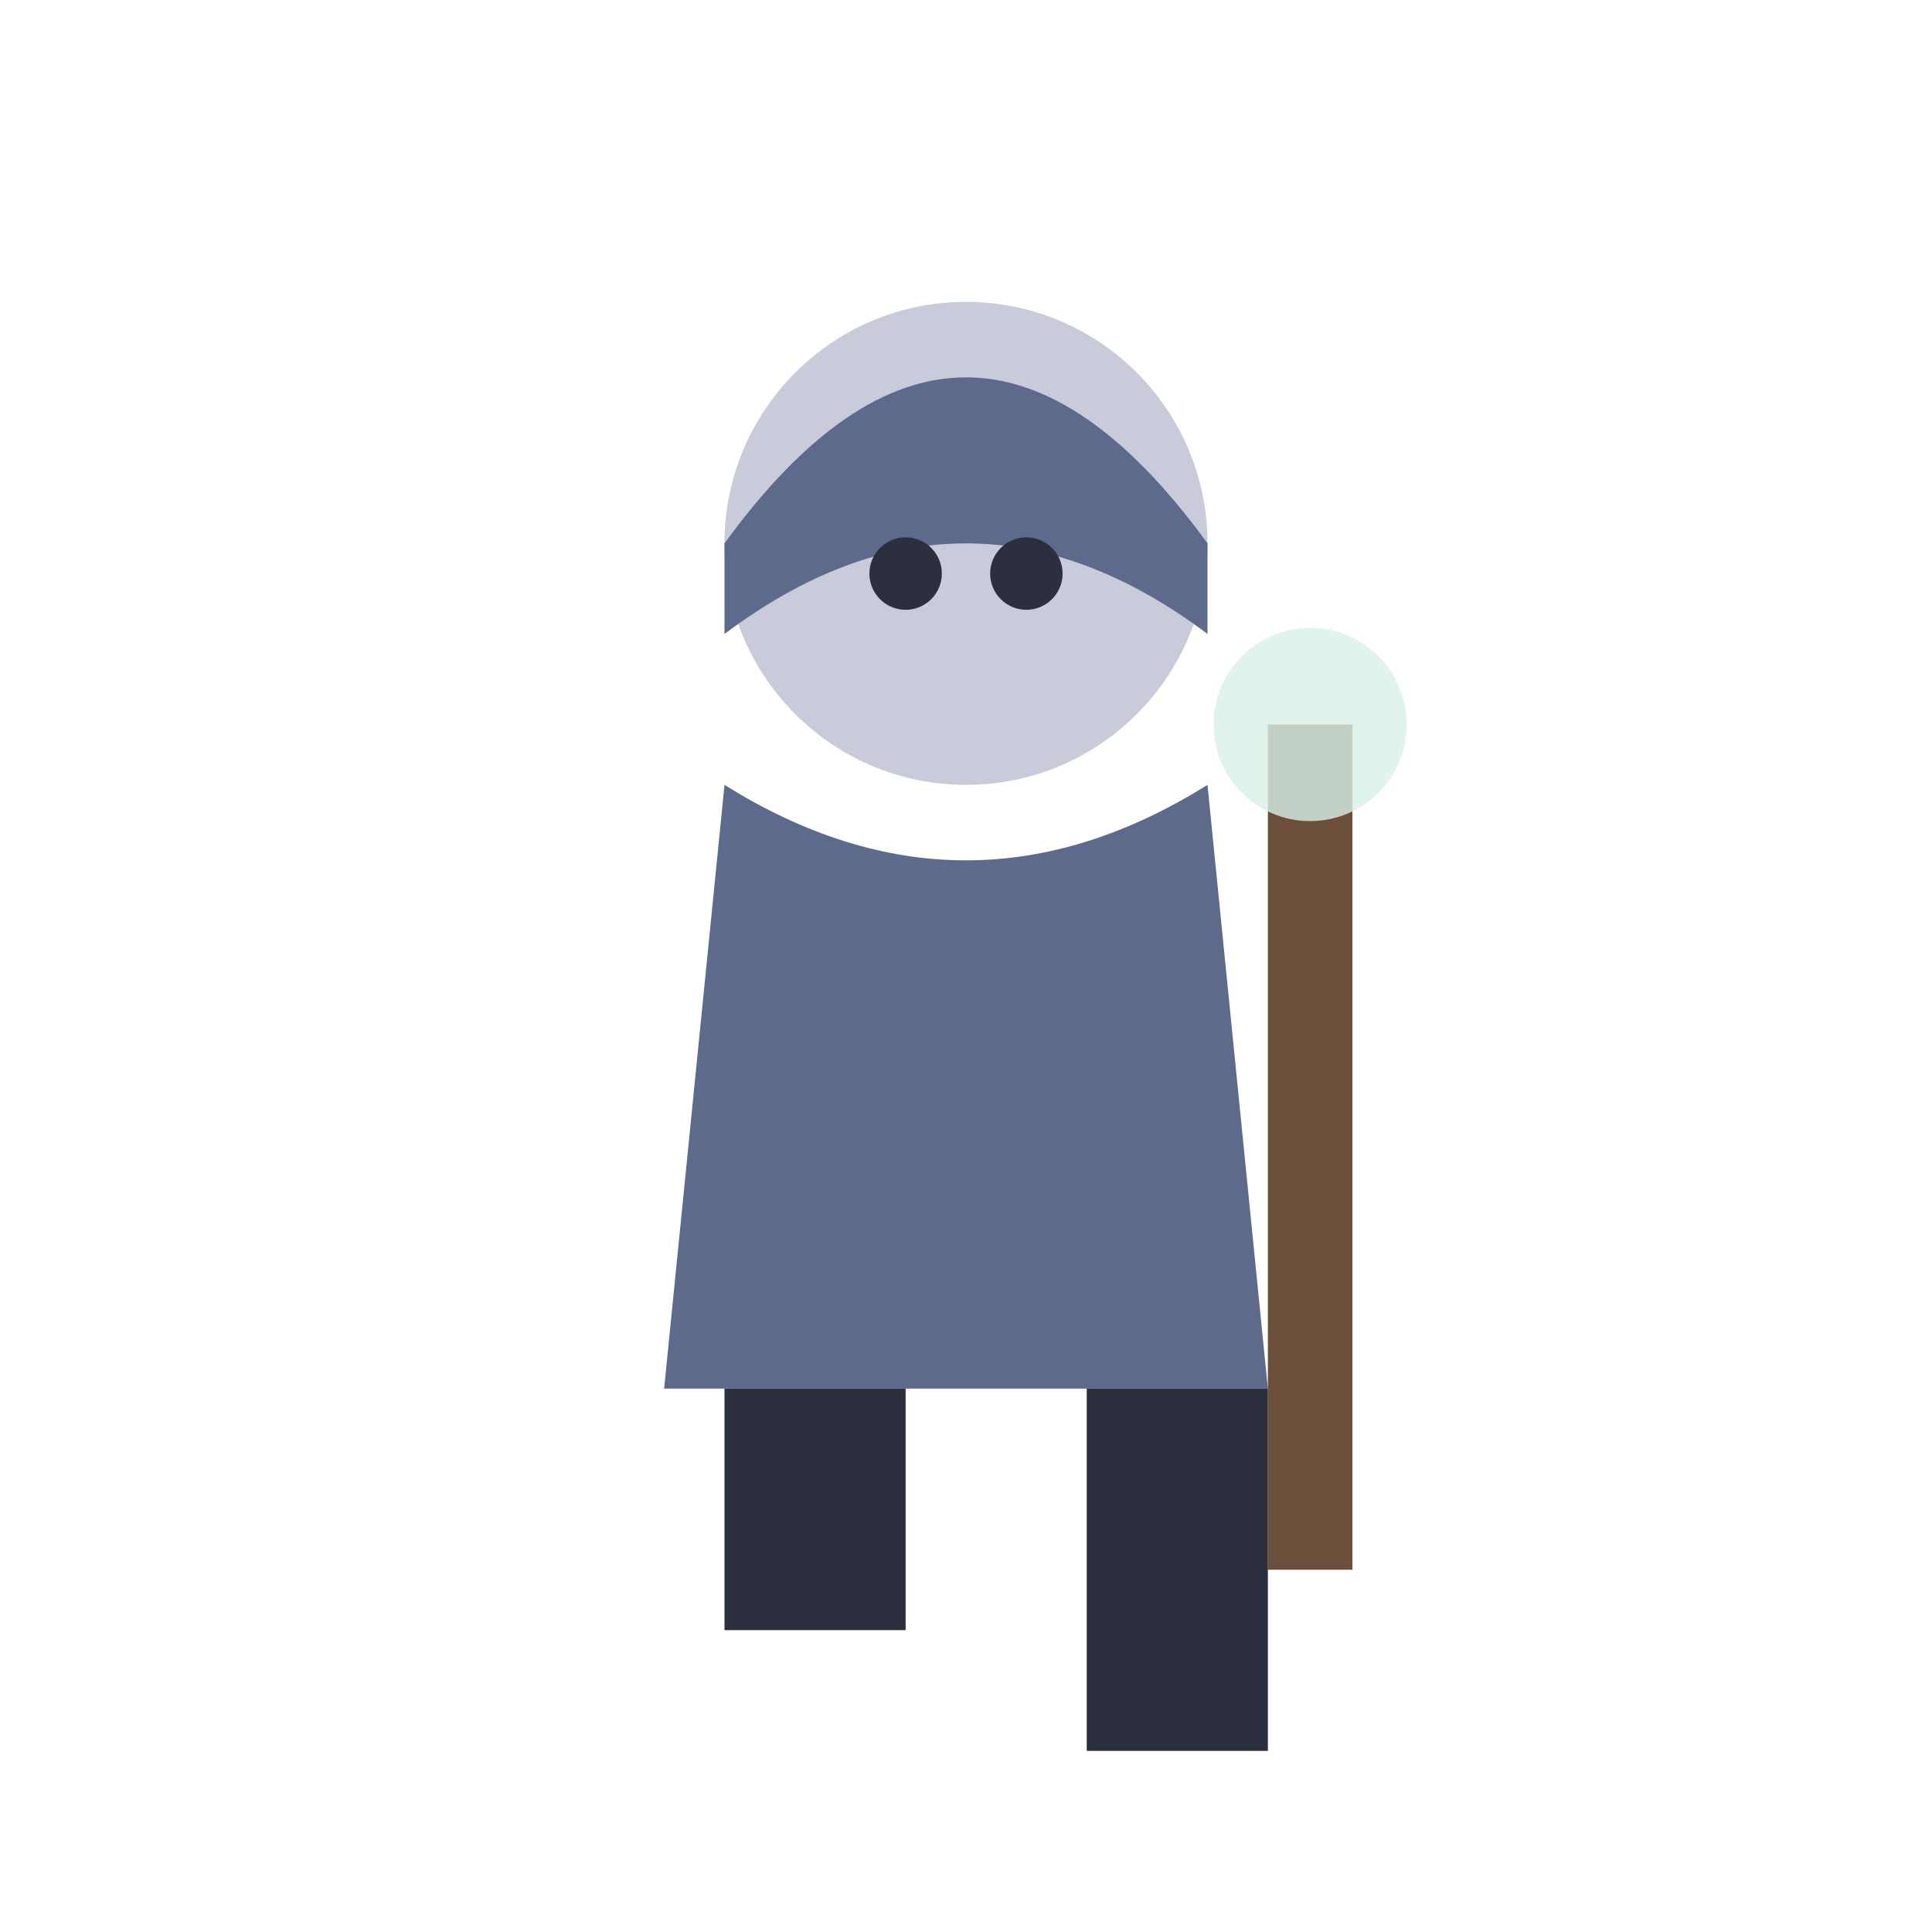
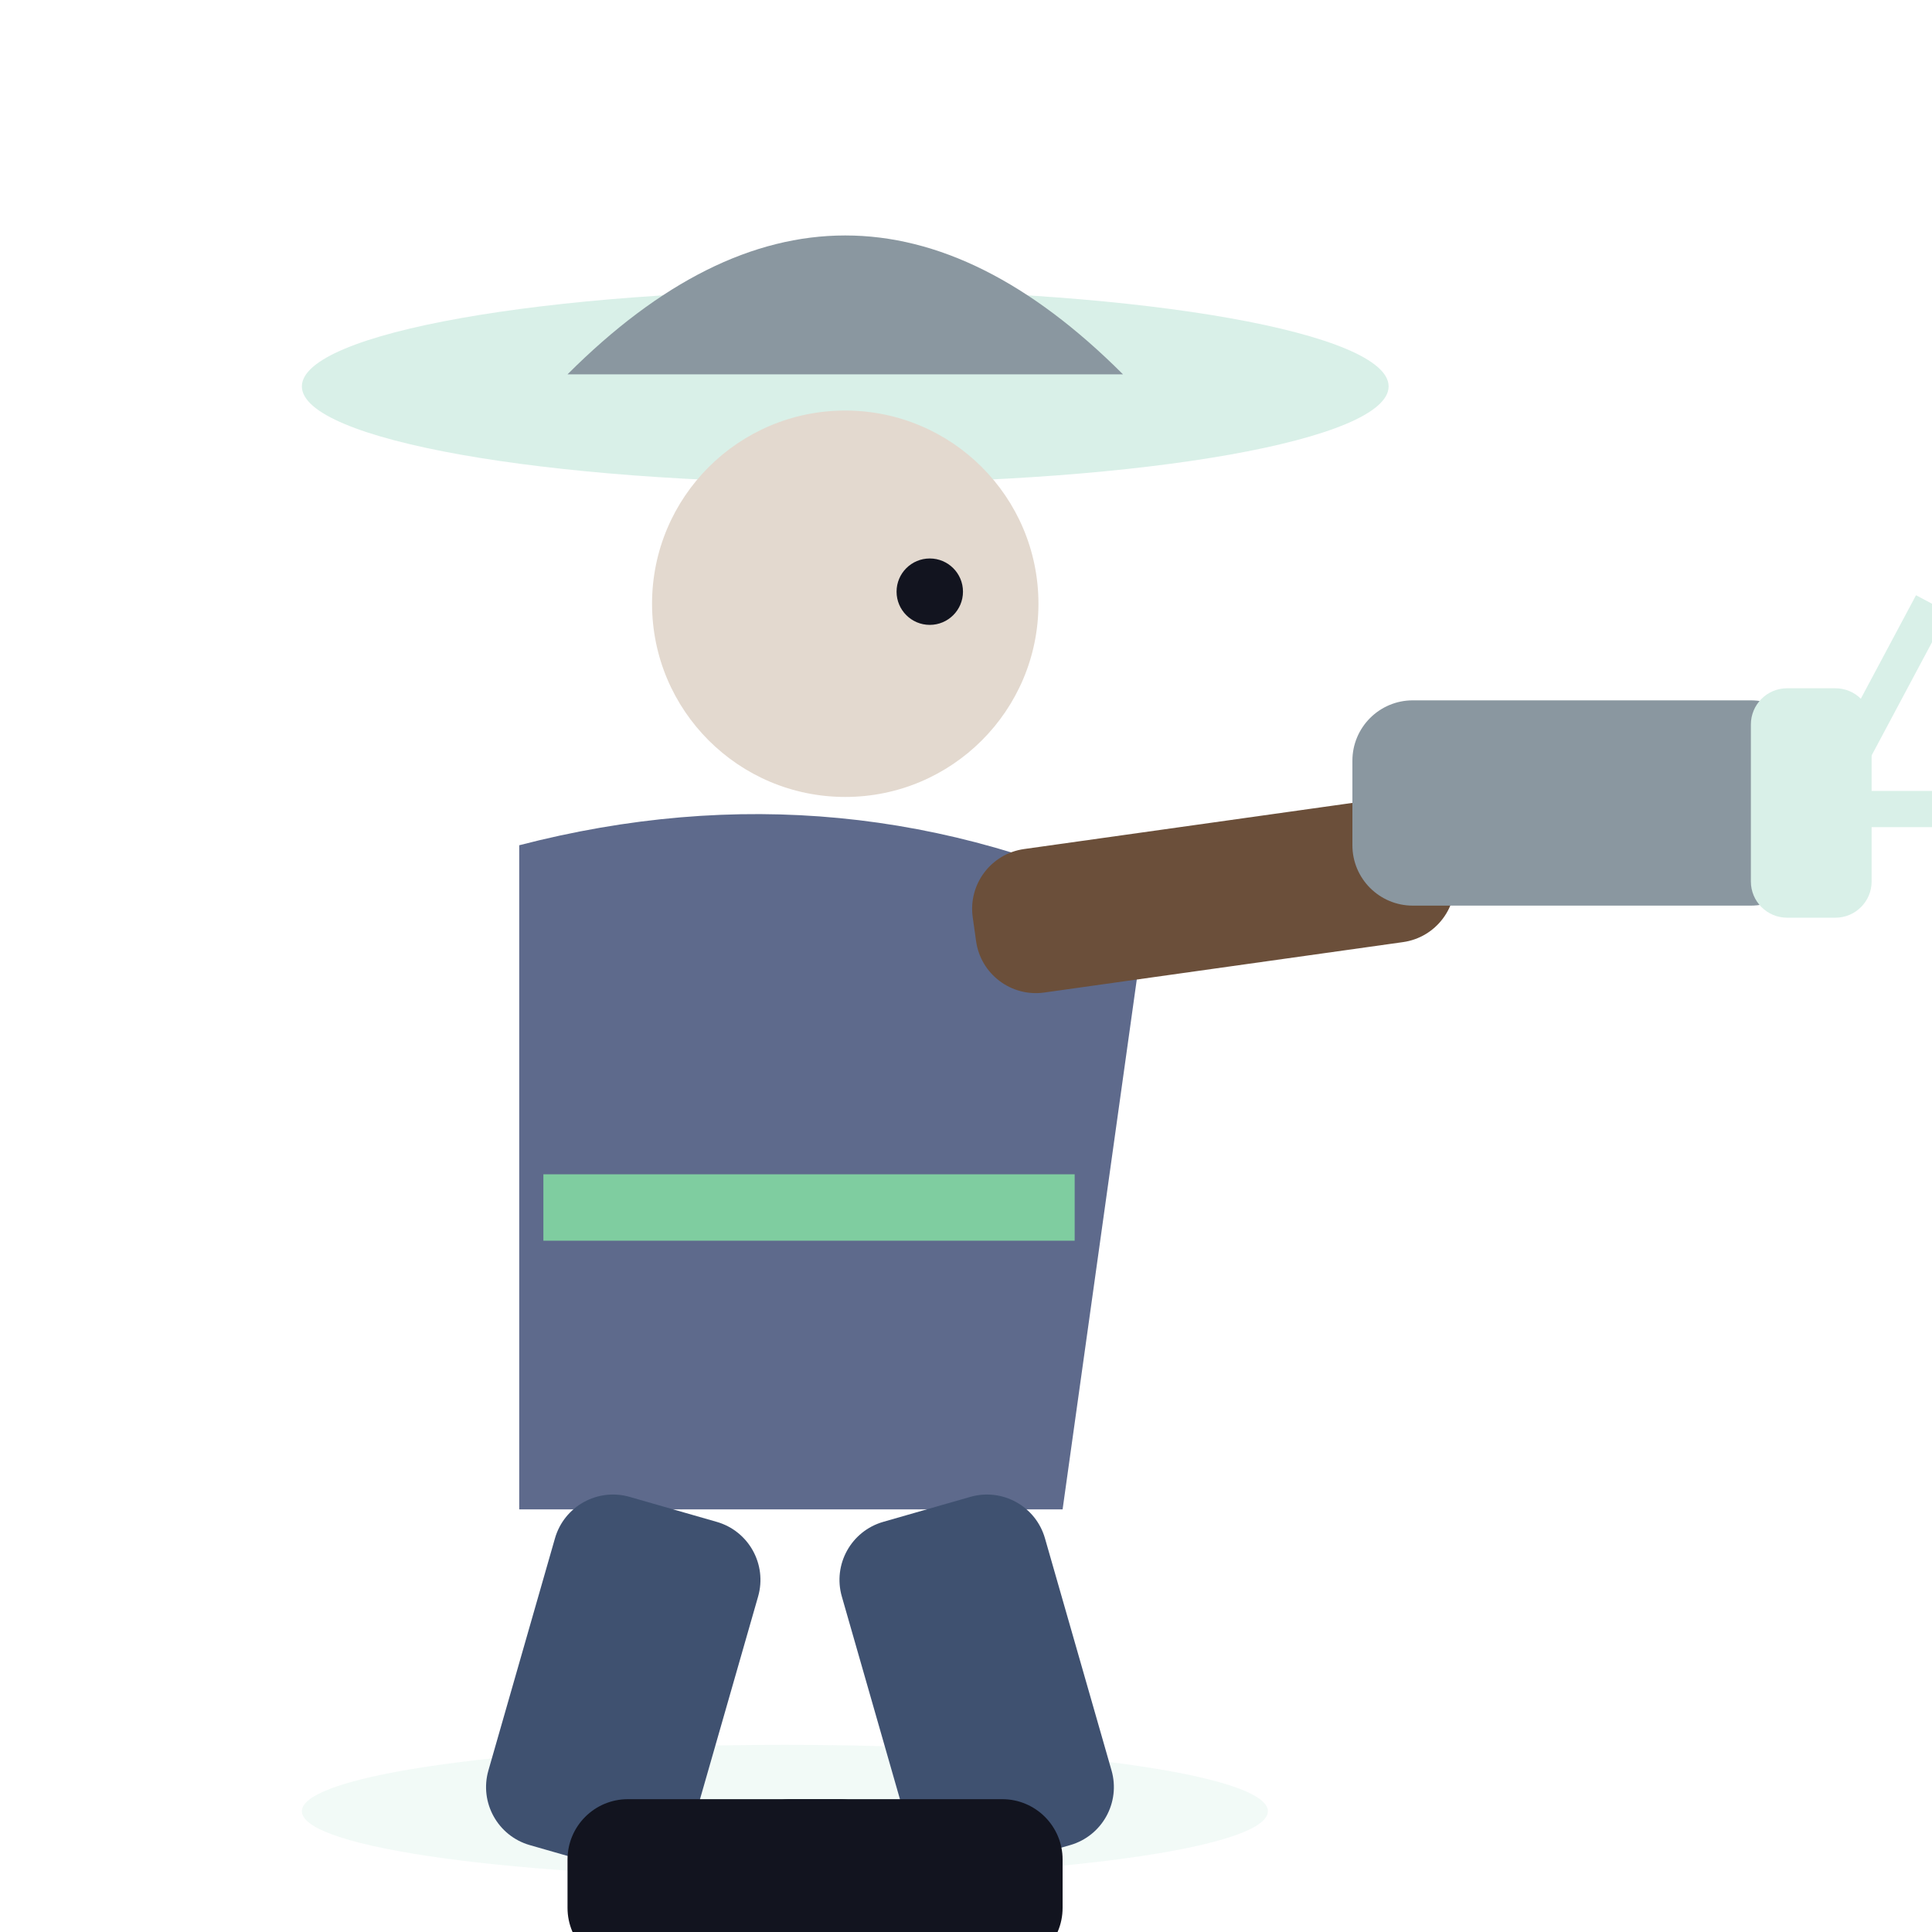
<svg xmlns="http://www.w3.org/2000/svg" viewBox="0 0 32 32">
-   <circle cx="16" cy="9" r="4" fill="#C9CBDA" />
-   <path d="M12,9 Q16,3.5 20,9 L20,10.5 Q16,7.5 12,10.5 Z" fill="#5E6A8C" />
-   <circle cx="15" cy="9.5" r="0.6" fill="#2B2F3E" />
-   <circle cx="17" cy="9.5" r="0.6" fill="#2B2F3E" />
-   <path d="M12,13 L11,23 L21,23 L20,13 Q16,15.5 12,13 Z" fill="#5E6A8C" />
-   <rect x="21" y="12" width="1.4" height="14" fill="#6B4F3A" />
-   <circle cx="21.7" cy="12" r="1.6" fill="#D9F0E8" opacity="0.8" />
-   <rect x="12" y="23" width="3" height="4" fill="#2B2F3E" />
-   <rect x="18" y="23" width="3" height="6" fill="#2B2F3E" />
+   <ellipse cx="14" cy="6.4" rx="9" ry="1.6" fill="#D9F0E8" />
+   <path d="M9.4,6.2 Q14,1.6 18.6,6.2 Z" fill="#8A97A0" />
+   <circle cx="14" cy="10" r="3.2" fill="#E3D9CF" />
+   <circle cx="15.4" cy="9.8" r="0.55" fill="#12141f" />
+   <path d="M8.6,14 Q14,12.6 19,15 L17.6,25 L8.6,25 Z" fill="#5E6A8C" />
+   <path d="M9,20 H17.8" stroke="#7FCDA0" stroke-width="1.1" />
+   <rect x="16" y="14.2" width="8" height="2.4" rx="1" fill="#6B4F3A" transform="rotate(-8 16 14.4)" />
+   <rect x="22.4" y="11.6" width="7.6" height="3.4" rx="1" fill="#8A97A0" />
+   <rect x="29" y="11.4" width="2" height="3.8" rx="0.6" fill="#D9F0E8" />
+   <path d="M30.4,13 L32,10 M30.4,13.4 L32,13.4" stroke="#D9F0E8" stroke-width="0.6" />
+   <ellipse cx="13" cy="30" rx="8" ry="1.1" fill="#D9F0E8" opacity="0.35" />
+   <rect x="9.4" y="25" width="3.5" height="6" rx="1" fill="#3F5170" transform="rotate(16 11.15 25)" />
+   <rect x="13.6" y="25" width="3.5" height="6" rx="1" fill="#3F5170" transform="rotate(-16 15.35 25)" />
+   <rect x="9.4" y="29.8" width="5.5" height="2.8" rx="1" fill="#12141f" />
+   <rect x="12.1" y="29.8" width="5.5" height="2.8" rx="1" fill="#12141f" />
</svg>
